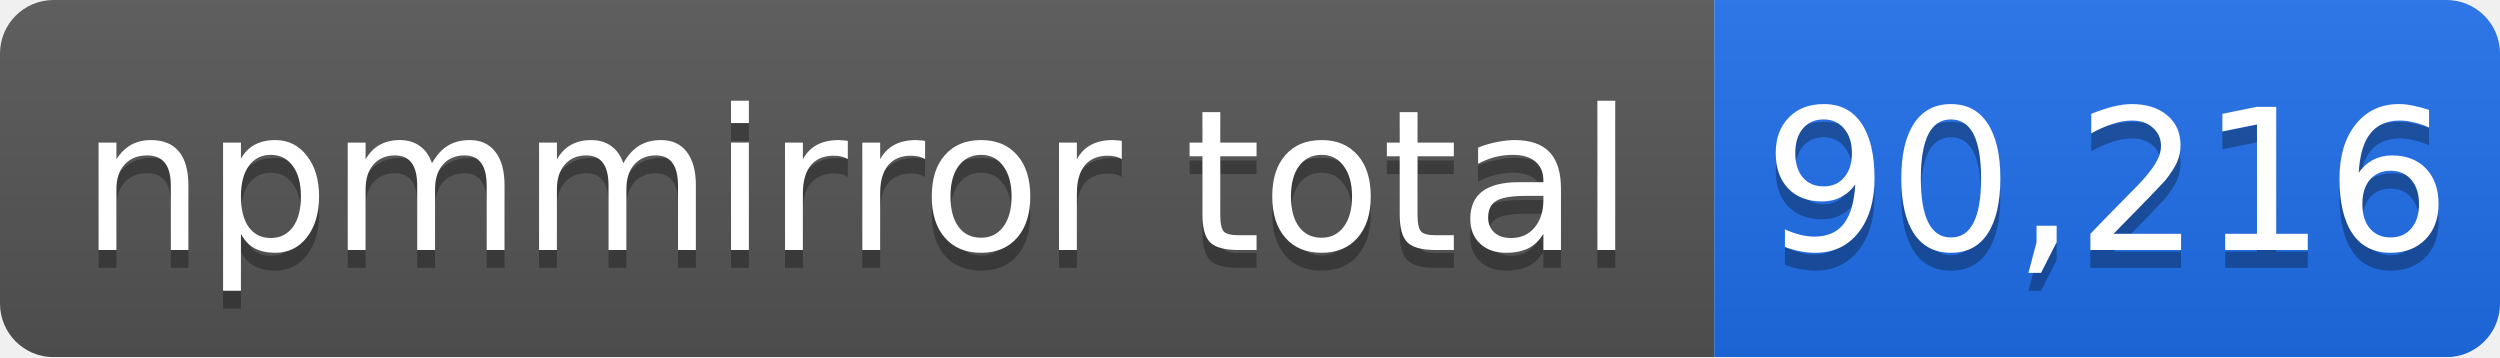
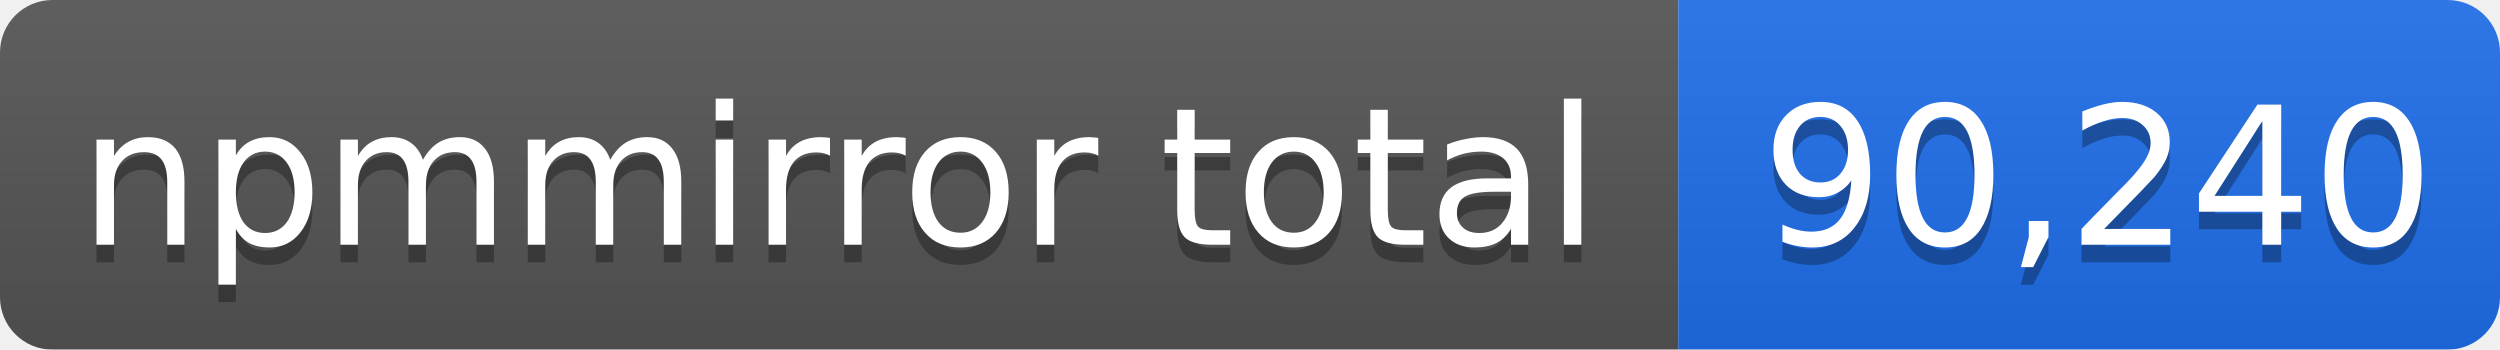
- <svg xmlns="http://www.w3.org/2000/svg" width="140" height="20" role="img" aria-label="npmmirror total: 90,216">
+ <svg xmlns="http://www.w3.org/2000/svg" width="143" height="20" role="img" aria-label="npmmirror total: 90,240">
  <linearGradient id="s" x2="0" y2="100%">
    <stop offset="0" stop-color="#bbb" stop-opacity=".1" />
    <stop offset="1" stop-opacity=".1" />
  </linearGradient>
  <mask id="m">
-     <rect width="140" height="20" rx="3" fill="#fff" />
+     <rect width="143" height="20" rx="3" fill="#fff" />
  </mask>
  <g mask="url(#m)">
    <rect width="96" height="20" fill="#555" />
-     <rect x="96" width="44" height="20" fill="#1f6feb" />
-     <rect width="140" height="20" fill="url(#s)" />
+     <rect x="96" width="47" height="20" fill="#1f6feb" />
+     <rect width="143" height="20" fill="url(#s)" />
  </g>
  <g fill="#fff" text-anchor="middle" font-family="Verdana,Geneva,DejaVu Sans,sans-serif" font-size="11">
    <text x="48" y="15" fill="#010101" fill-opacity=".3">npmmirror total</text>
    <text x="48" y="14">npmmirror total</text>
-     <text x="118" y="15" fill="#010101" fill-opacity=".3">90,216</text>
-     <text x="118" y="14">90,216</text>
+     <text x="120" y="15" fill="#010101" fill-opacity=".3">90,240</text>
+     <text x="120" y="14">90,240</text>
  </g>
</svg>
